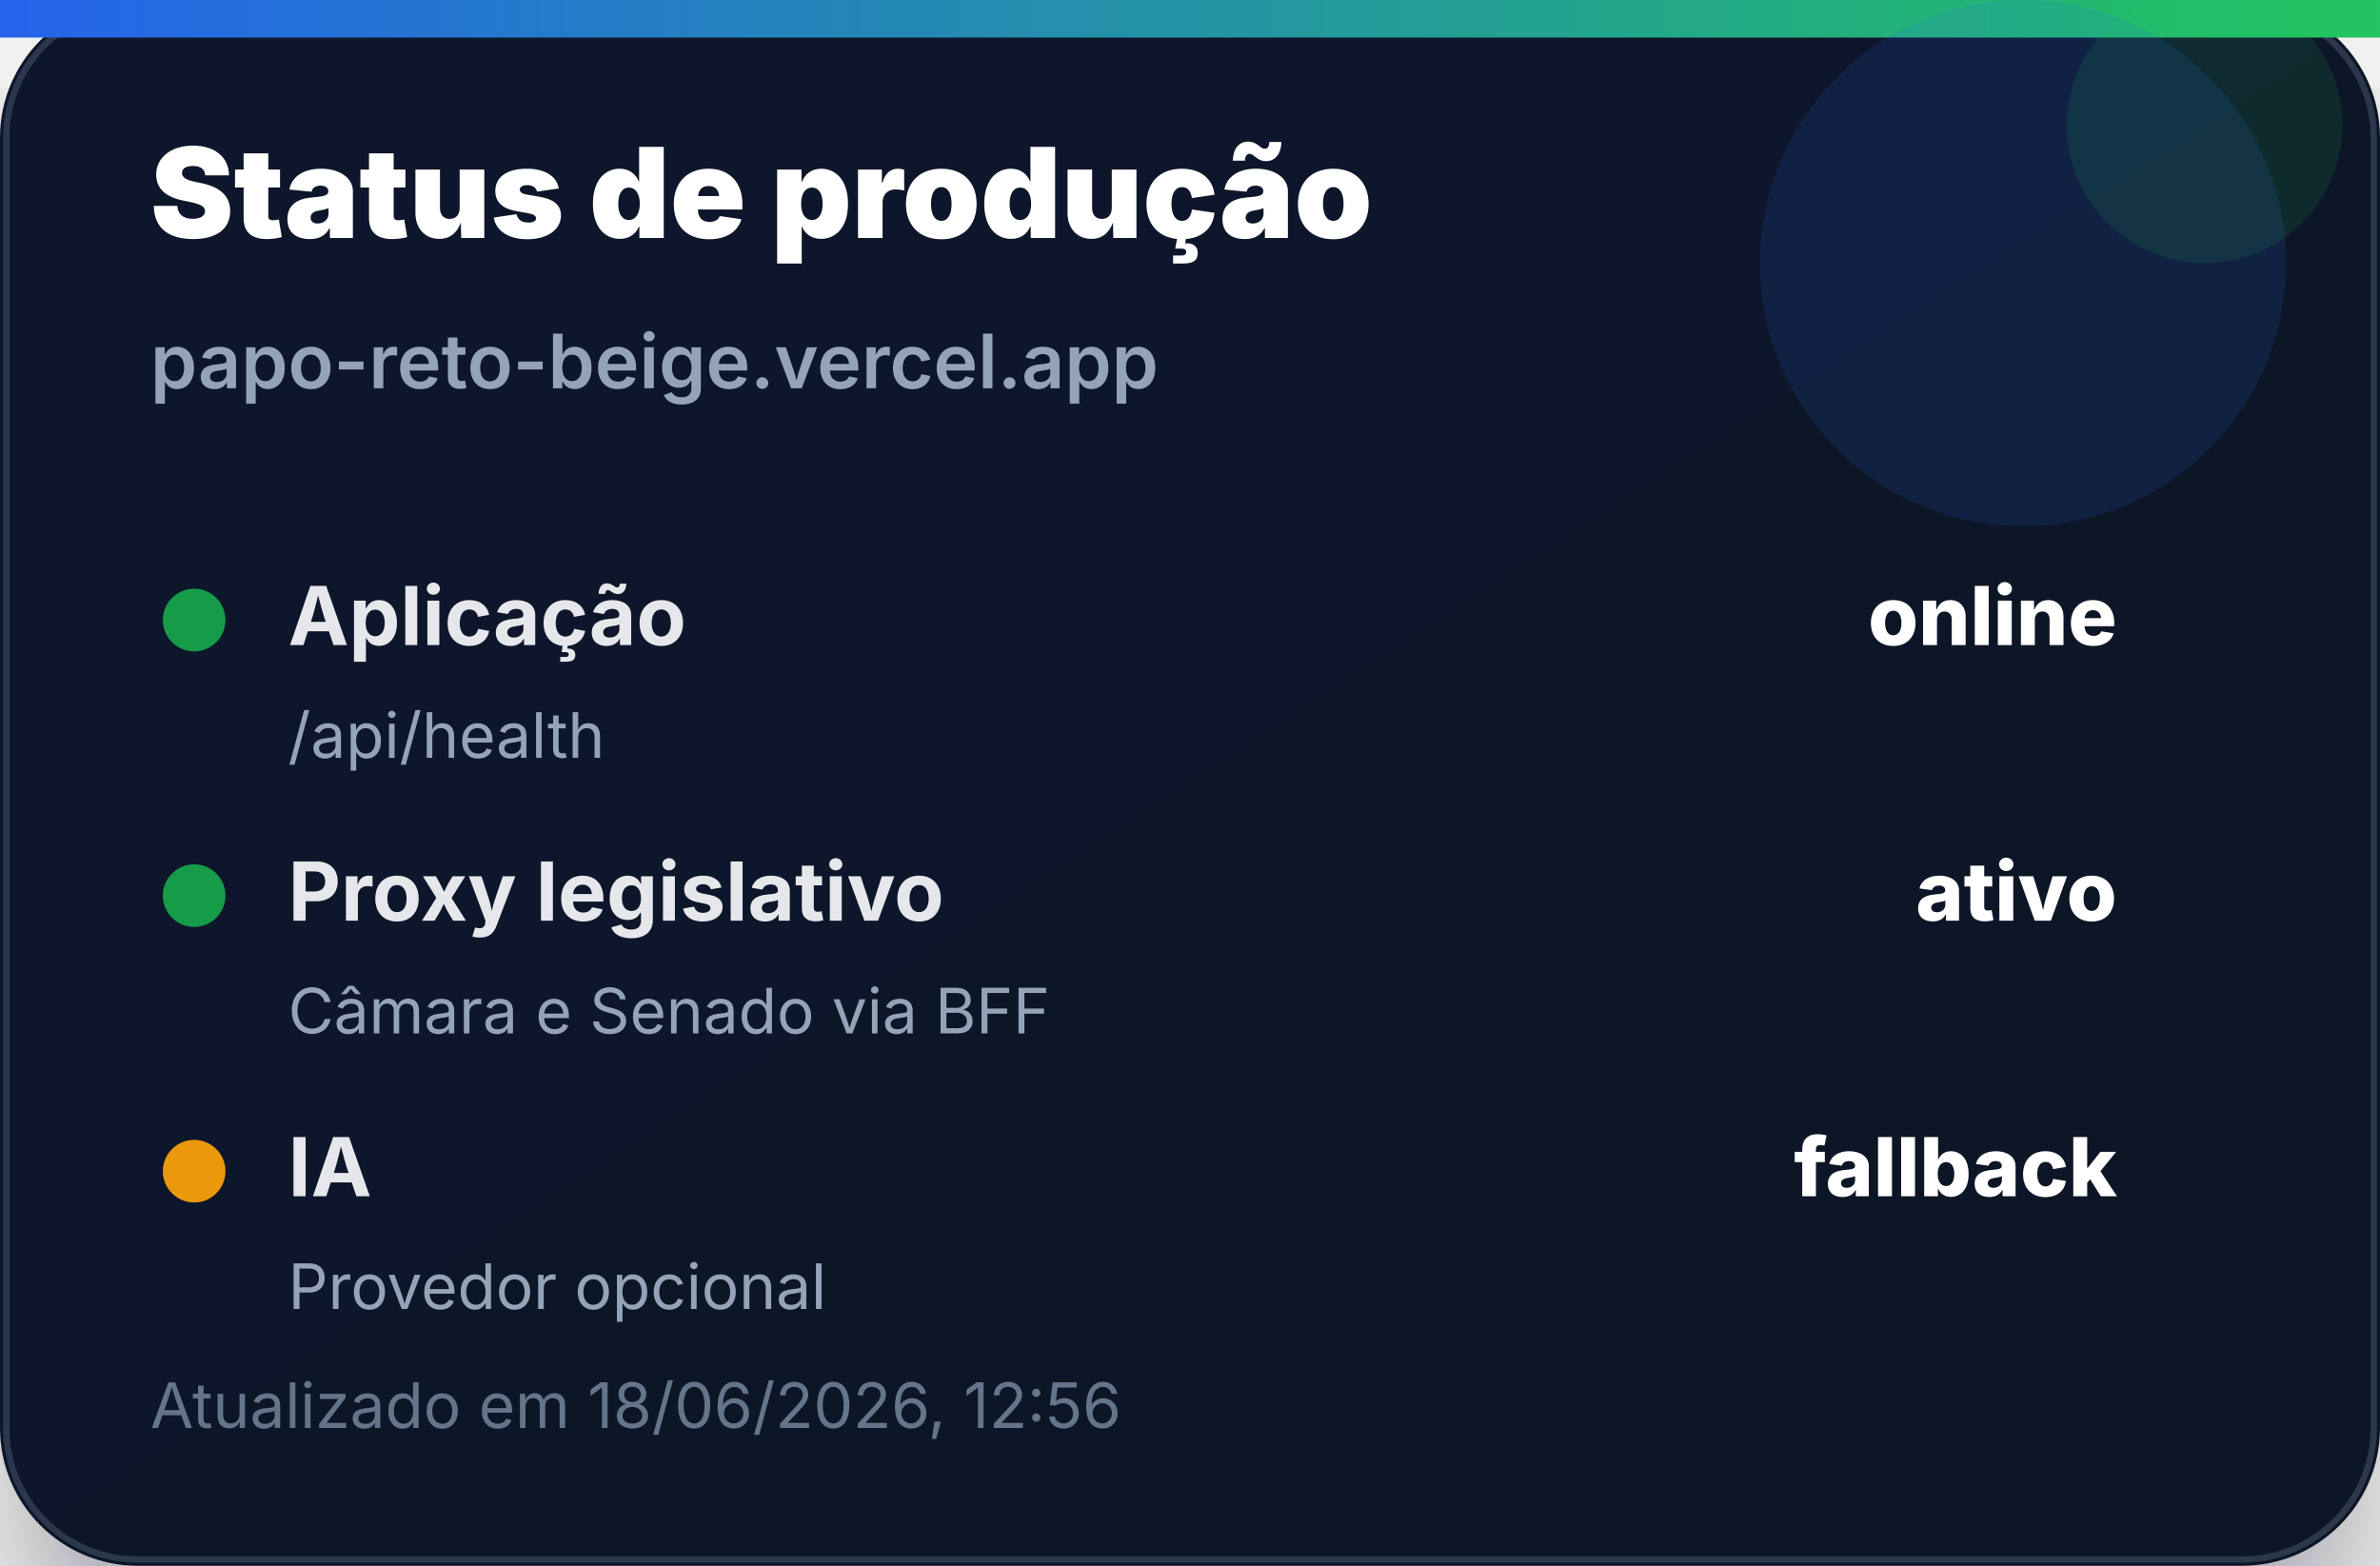
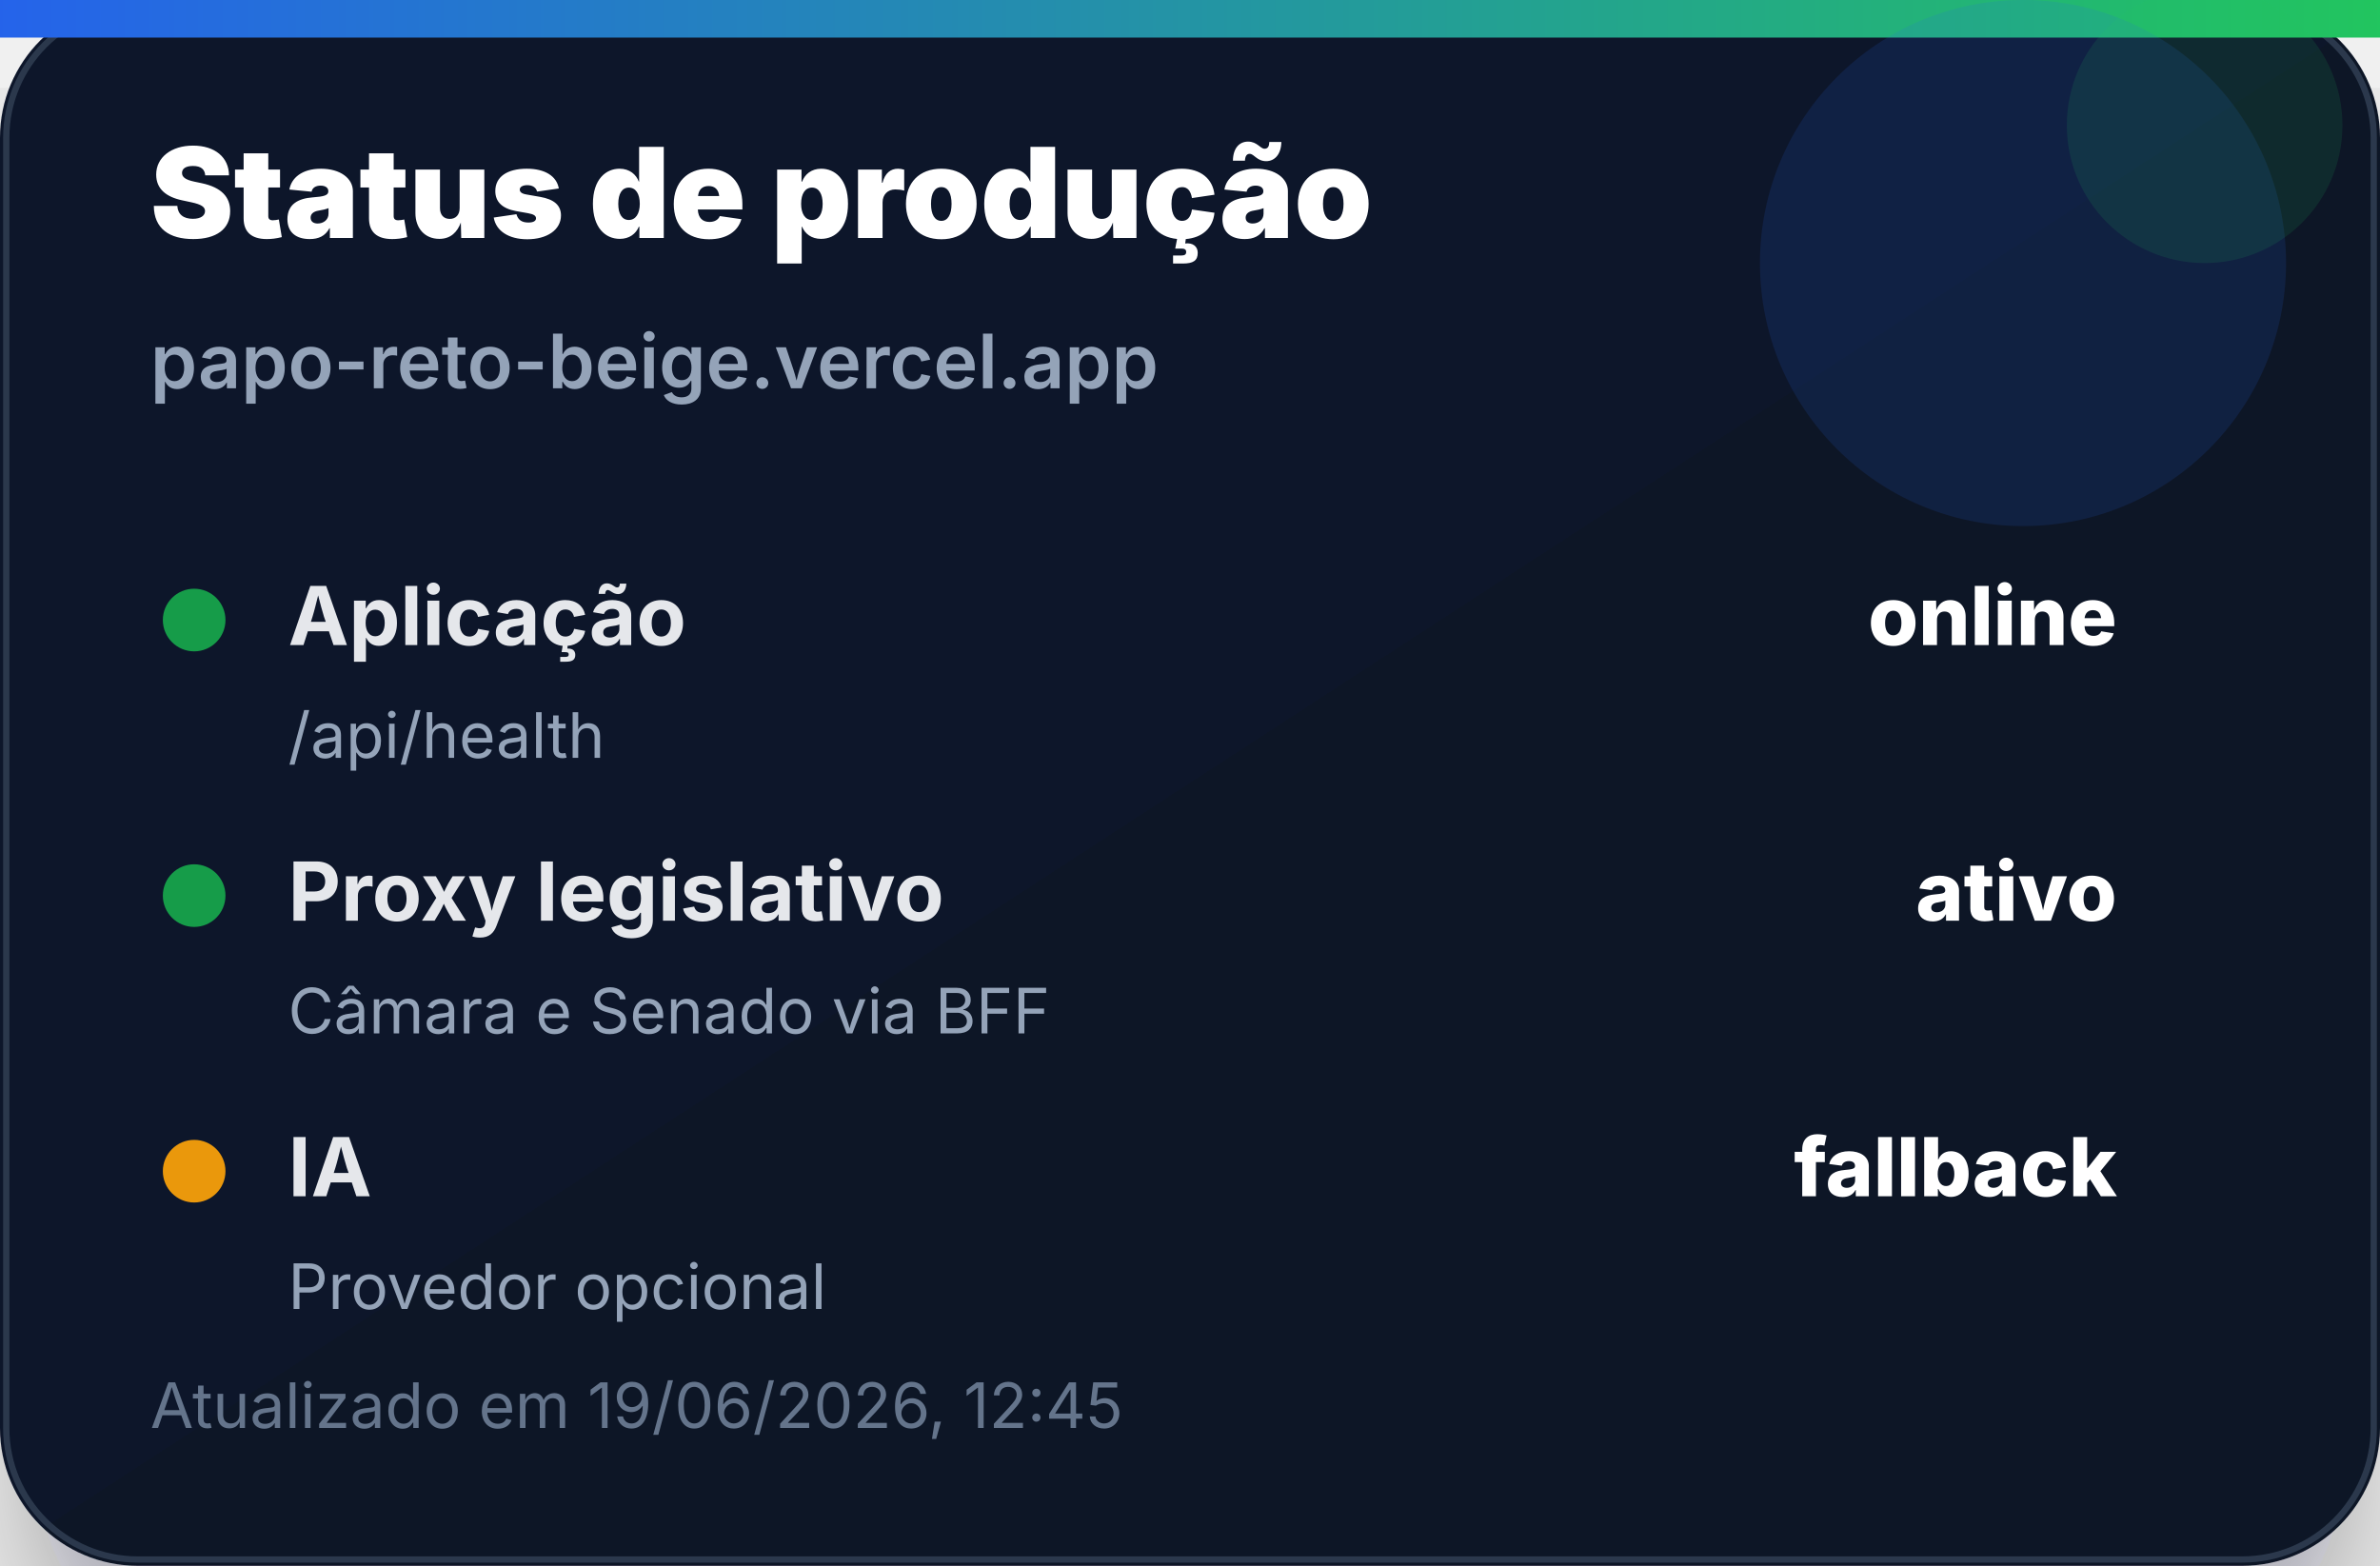
<svg xmlns="http://www.w3.org/2000/svg" width="380" height="250" viewBox="0 0 380 250" role="img" aria-label="Status de produção">
  <defs>
    <linearGradient id="bg" x1="0" x2="1" y1="0" y2="1">
      <stop offset="0%" stop-color="#0f172a" />
      <stop offset="100%" stop-color="#111827" />
    </linearGradient>
    <linearGradient id="accent" x1="0" x2="1">
      <stop offset="0%" stop-color="#2563eb" />
      <stop offset="100%" stop-color="#22c55e" />
    </linearGradient>
    <filter id="shadow" x="-20%" y="-20%" width="140%" height="140%">
      <feDropShadow dx="0" dy="14" stdDeviation="14" flood-color="#020617" flood-opacity="0.35" />
    </filter>
  </defs>
  <rect width="380" height="250" rx="22" fill="url(#bg)" filter="url(#shadow)" />
  <rect x="1" y="1" width="378" height="248" rx="21" fill="none" stroke="#334155" stroke-opacity="0.8" />
  <rect x="0" y="0" width="380" height="6" fill="url(#accent)" />
  <circle cx="323" cy="42" r="42" fill="#2563eb" opacity="0.14" />
  <circle cx="352" cy="20" r="22" fill="#22c55e" opacity="0.12" />
  <text x="24" y="38" font-family="Inter, Segoe UI, Arial, sans-serif" font-size="20" font-weight="900" fill="#ffffff">Status de produção</text>
  <text x="24" y="62" font-family="Inter, Segoe UI, Arial, sans-serif" font-size="12" font-weight="600" fill="#94a3b8">papo-reto-beige.vercel.app</text>
  <g transform="translate(24 92)">
    <circle cx="7" cy="7" r="5" fill="#16a34a" opacity="0.95" />
    <text x="22" y="11" font-family="Inter, Segoe UI, Arial, sans-serif" font-size="13" font-weight="700" fill="#e5e7eb">Aplicação</text>
    <text x="314" y="11" text-anchor="end" font-family="Inter, Segoe UI, Arial, sans-serif" font-size="13" font-weight="800" fill="#ffffff">online</text>
    <text x="22" y="29" font-family="Inter, Segoe UI, Arial, sans-serif" font-size="10" fill="#94a3b8">/api/health</text>
  </g>
  <g transform="translate(24 136)">
    <circle cx="7" cy="7" r="5" fill="#16a34a" opacity="0.95" />
    <text x="22" y="11" font-family="Inter, Segoe UI, Arial, sans-serif" font-size="13" font-weight="700" fill="#e5e7eb">Proxy legislativo</text>
    <text x="314" y="11" text-anchor="end" font-family="Inter, Segoe UI, Arial, sans-serif" font-size="13" font-weight="800" fill="#ffffff">ativo</text>
    <text x="22" y="29" font-family="Inter, Segoe UI, Arial, sans-serif" font-size="10" fill="#94a3b8">Câmara e Senado via BFF</text>
  </g>
  <g transform="translate(24 180)">
    <circle cx="7" cy="7" r="5" fill="#f59e0b" opacity="0.95" />
    <text x="22" y="11" font-family="Inter, Segoe UI, Arial, sans-serif" font-size="13" font-weight="700" fill="#e5e7eb">IA</text>
    <text x="314" y="11" text-anchor="end" font-family="Inter, Segoe UI, Arial, sans-serif" font-size="13" font-weight="800" fill="#ffffff">fallback</text>
    <text x="22" y="29" font-family="Inter, Segoe UI, Arial, sans-serif" font-size="10" fill="#94a3b8">Provedor opcional</text>
  </g>
-   <text x="24" y="228" font-family="Inter, Segoe UI, Arial, sans-serif" font-size="10" fill="#64748b">Atualizado em 18/06/2026, 12:56</text>
+   <text x="24" y="228" font-family="Inter, Segoe UI, Arial, sans-serif" font-size="10" fill="#64748b">Atualizado em 19/06/2026, 12:45</text>
</svg>
